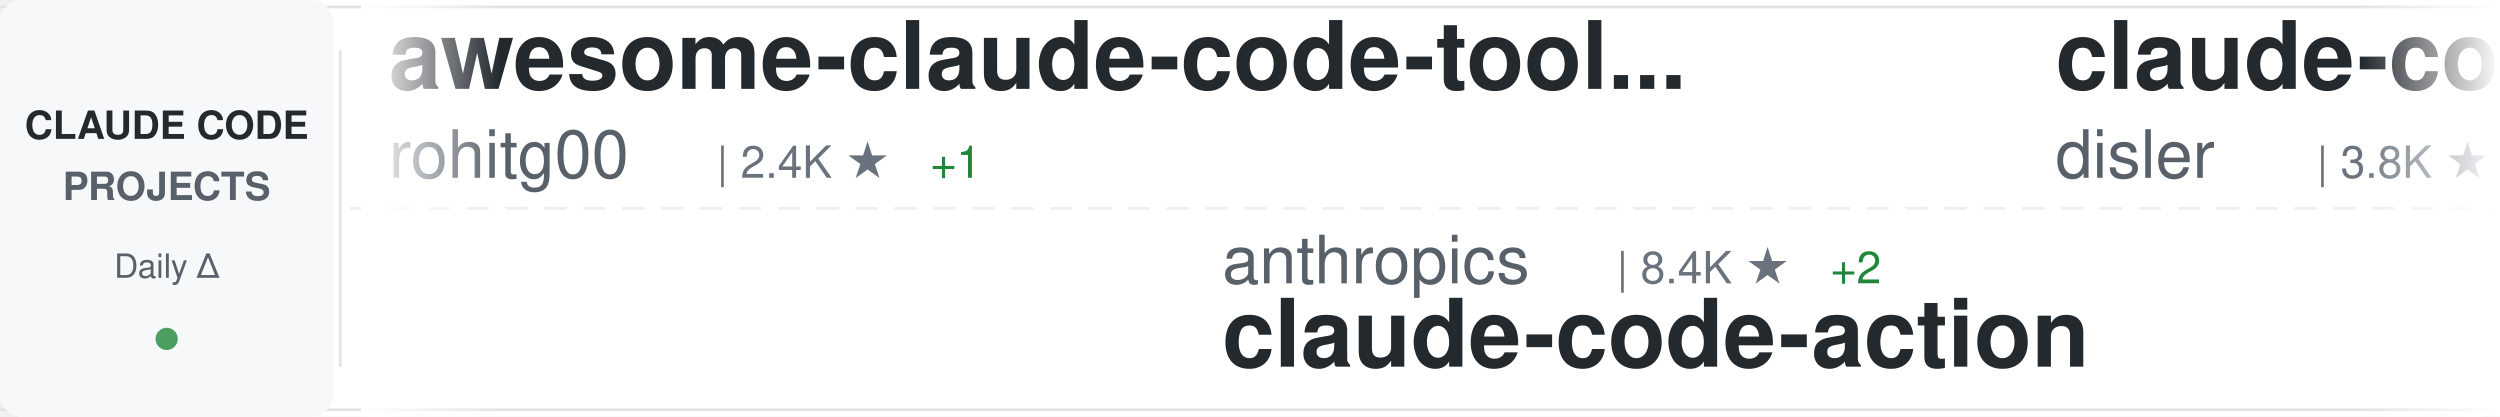
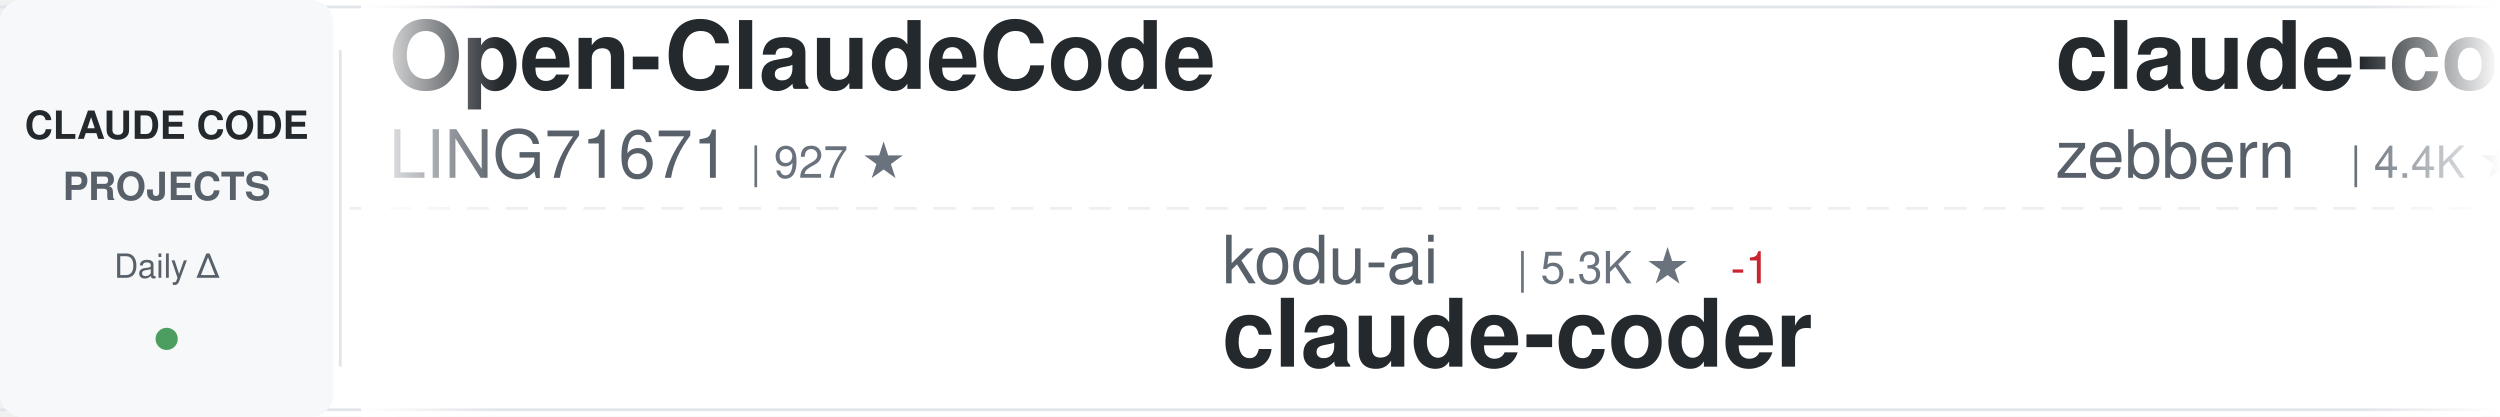
<svg xmlns="http://www.w3.org/2000/svg" width="900" height="150">
  <defs>
    <linearGradient id="awesomeLeftFade" x1="0%" y1="0%" x2="100%" y2="0%">
      <stop offset="0%" style="stop-color:#ffffff;stop-opacity:1" />
      <stop offset="100%" style="stop-color:#ffffff;stop-opacity:0" />
    </linearGradient>
    <linearGradient id="awesomeRightFade" x1="0%" y1="0%" x2="100%" y2="0%">
      <stop offset="0%" style="stop-color:#ffffff;stop-opacity:0" />
      <stop offset="100%" style="stop-color:#ffffff;stop-opacity:1" />
    </linearGradient>
  </defs>
  <rect width="900" height="150" fill="#ffffff" rx="8" />
  <rect x="0" y="2" width="900" height="1" fill="#e1e4e8" />
  <rect x="0" y="147" width="900" height="1" fill="#e1e4e8" />
  <line x1="0" y1="75" x2="900" y2="75" stroke="#e1e4e8" stroke-width="1" stroke-dasharray="8 6" opacity="0.6" />
  <rect x="0" y="0" width="120" height="150" fill="#f6f8fa" rx="8" />
  <text x="60" y="50" font-family="-apple-system, BlinkMacSystemFont, 'Segoe UI', Helvetica, Arial, sans-serif" font-size="14" font-weight="600" fill="#24292e" text-anchor="middle">CLAUDE CODE</text>
  <text x="60" y="72" font-family="-apple-system, BlinkMacSystemFont, 'Segoe UI', Helvetica, Arial, sans-serif" font-size="14" font-weight="600" fill="#586069" text-anchor="middle">PROJECTS</text>
  <text x="60" y="100" font-family="-apple-system, BlinkMacSystemFont, 'Segoe UI', Helvetica, Arial, sans-serif" font-size="12" font-weight="500" fill="#586069" text-anchor="middle">Daily Δ</text>
  <circle cx="60" cy="122" r="4" fill="#22863a" opacity="0.8" />
  <rect x="122" y="18" width="1" height="114" fill="#e1e4e8" />
  <clipPath id="awesomeTickerClip">
    <rect x="130" y="0" width="770" height="150" />
  </clipPath>
  <g clip-path="url(#awesomeTickerClip)">
    <g id="awesomeTickerItems">
      <animateTransform attributeName="transform" attributeType="XML" type="translate" from="0 0" to="-3000 0" dur="54s" repeatCount="indefinite" />
      <g transform="translate(0, 0)">
+         <text x="140" y="32" font-family="-apple-system, BlinkMacSystemFont, 'Segoe UI', Helvetica, Arial, sans-serif" font-size="34" font-weight="600" fill="#24292e">Open-ClaudeCode</text>
+         <text x="140" y="64" font-family="-apple-system, BlinkMacSystemFont, 'Segoe UI', Helvetica, Arial, sans-serif" font-size="24" font-weight="400" fill="#586069">LING71671</text>
+         <text x="270" y="64" font-family="-apple-system, BlinkMacSystemFont, 'Segoe UI', Helvetica, Arial, sans-serif" font-size="16" font-weight="500" fill="#6a737d">| 927 ★</text>
+       </g>
+       <g transform="translate(300, 0)">
+         <text x="140" y="102" font-family="-apple-system, BlinkMacSystemFont, 'Segoe UI', Helvetica, Arial, sans-serif" font-size="24" font-weight="400" fill="#586069">kodu-ai</text>
+         <text x="246" y="102" font-family="-apple-system, BlinkMacSystemFont, 'Segoe UI', Helvetica, Arial, sans-serif" font-size="16" font-weight="500" fill="#6a737d">| 5.3K ★</text>
+         <text x="323" y="102" font-family="-apple-system, BlinkMacSystemFont, 'Segoe UI', Helvetica, Arial, sans-serif" font-size="16" font-weight="500" fill="#cb2431"> -1</text>
+         <text x="140" y="132" font-family="-apple-system, BlinkMacSystemFont, 'Segoe UI', Helvetica, Arial, sans-serif" font-size="34" font-weight="600" fill="#24292e">claude-coder</text>
+       </g>
+       <g transform="translate(600, 0)">
+         <text x="140" y="32" font-family="-apple-system, BlinkMacSystemFont, 'Segoe UI', Helvetica, Arial, sans-serif" font-size="34" font-weight="600" fill="#24292e">claude-code-guide</text>
+         <text x="140" y="64" font-family="-apple-system, BlinkMacSystemFont, 'Segoe UI', Helvetica, Arial, sans-serif" font-size="24" font-weight="400" fill="#586069">zebbern</text>
+         <text x="246" y="64" font-family="-apple-system, BlinkMacSystemFont, 'Segoe UI', Helvetica, Arial, sans-serif" font-size="16" font-weight="500" fill="#6a737d">| 4.4K ★</text>
+       </g>
+       <g transform="translate(900, 0)">
+         <text x="140" y="102" font-family="-apple-system, BlinkMacSystemFont, 'Segoe UI', Helvetica, Arial, sans-serif" font-size="24" font-weight="400" fill="#586069">sugyan</text>
+         <text x="234" y="102" font-family="-apple-system, BlinkMacSystemFont, 'Segoe UI', Helvetica, Arial, sans-serif" font-size="16" font-weight="500" fill="#6a737d">| 1.1K ★</text>
+         <text x="140" y="132" font-family="-apple-system, BlinkMacSystemFont, 'Segoe UI', Helvetica, Arial, sans-serif" font-size="34" font-weight="600" fill="#24292e">claude-code-webui</text>
+       </g>
+       <g transform="translate(1200, 0)">
+         <text x="140" y="32" font-family="-apple-system, BlinkMacSystemFont, 'Segoe UI', Helvetica, Arial, sans-serif" font-size="34" font-weight="600" fill="#24292e">claude-code-video-toolki...</text>
+         <text x="140" y="64" font-family="-apple-system, BlinkMacSystemFont, 'Segoe UI', Helvetica, Arial, sans-serif" font-size="24" font-weight="400" fill="#586069">digitalsamba</text>
+         <text x="306" y="64" font-family="-apple-system, BlinkMacSystemFont, 'Segoe UI', Helvetica, Arial, sans-serif" font-size="16" font-weight="500" fill="#6a737d">| 1.8K ★</text>
+         <text x="383" y="64" font-family="-apple-system, BlinkMacSystemFont, 'Segoe UI', Helvetica, Arial, sans-serif" font-size="16" font-weight="500" fill="#22863a"> +3</text>
+       </g>
+       <g transform="translate(1500, 0)">
+         <text x="140" y="102" font-family="-apple-system, BlinkMacSystemFont, 'Segoe UI', Helvetica, Arial, sans-serif" font-size="24" font-weight="400" fill="#586069">JrCx7scC</text>
+         <text x="258" y="102" font-family="-apple-system, BlinkMacSystemFont, 'Segoe UI', Helvetica, Arial, sans-serif" font-size="16" font-weight="500" fill="#6a737d">| 371 ★</text>
+         <text x="140" y="132" font-family="-apple-system, BlinkMacSystemFont, 'Segoe UI', Helvetica, Arial, sans-serif" font-size="34" font-weight="600" fill="#24292e">claude-code-source</text>
+       </g>
+       <g transform="translate(1800, 0)">
        <text x="140" y="32" font-family="-apple-system, BlinkMacSystemFont, 'Segoe UI', Helvetica, Arial, sans-serif" font-size="34" font-weight="600" fill="#24292e">awesome-claude-code-tool...</text>
        <text x="140" y="64" font-family="-apple-system, BlinkMacSystemFont, 'Segoe UI', Helvetica, Arial, sans-serif" font-size="24" font-weight="400" fill="#586069">rohitg00</text>
        <text x="258" y="64" font-family="-apple-system, BlinkMacSystemFont, 'Segoe UI', Helvetica, Arial, sans-serif" font-size="16" font-weight="500" fill="#6a737d">| 2.4K ★</text>
-         <text x="335" y="64" font-family="-apple-system, BlinkMacSystemFont, 'Segoe UI', Helvetica, Arial, sans-serif" font-size="16" font-weight="500" fill="#22863a"> +1</text>
      </g>
-       <g transform="translate(300, 0)">
-         <text x="140" y="102" font-family="-apple-system, BlinkMacSystemFont, 'Segoe UI', Helvetica, Arial, sans-serif" font-size="24" font-weight="400" fill="#586069">anthropics</text>
-         <text x="282" y="102" font-family="-apple-system, BlinkMacSystemFont, 'Segoe UI', Helvetica, Arial, sans-serif" font-size="16" font-weight="500" fill="#6a737d">| 8.4K ★</text>
-         <text x="359" y="102" font-family="-apple-system, BlinkMacSystemFont, 'Segoe UI', Helvetica, Arial, sans-serif" font-size="16" font-weight="500" fill="#22863a"> +2</text>
-         <text x="140" y="132" font-family="-apple-system, BlinkMacSystemFont, 'Segoe UI', Helvetica, Arial, sans-serif" font-size="34" font-weight="600" fill="#24292e">claude-code-action</text>
-       </g>
-       <g transform="translate(600, 0)">
-         <text x="140" y="32" font-family="-apple-system, BlinkMacSystemFont, 'Segoe UI', Helvetica, Arial, sans-serif" font-size="34" font-weight="600" fill="#24292e">claude-code-hooks-master...</text>
-         <text x="140" y="64" font-family="-apple-system, BlinkMacSystemFont, 'Segoe UI', Helvetica, Arial, sans-serif" font-size="24" font-weight="400" fill="#586069">disler</text>
-         <text x="234" y="64" font-family="-apple-system, BlinkMacSystemFont, 'Segoe UI', Helvetica, Arial, sans-serif" font-size="16" font-weight="500" fill="#6a737d">| 3.8K ★</text>
-       </g>
-       <g transform="translate(900, 0)">
+       <g transform="translate(2100, 0)">
        <text x="140" y="102" font-family="-apple-system, BlinkMacSystemFont, 'Segoe UI', Helvetica, Arial, sans-serif" font-size="24" font-weight="400" fill="#586069">andrew-kramer-inno</text>
        <text x="378" y="102" font-family="-apple-system, BlinkMacSystemFont, 'Segoe UI', Helvetica, Arial, sans-serif" font-size="16" font-weight="500" fill="#6a737d">| 594 ★</text>
        <text x="140" y="132" font-family="-apple-system, BlinkMacSystemFont, 'Segoe UI', Helvetica, Arial, sans-serif" font-size="34" font-weight="600" fill="#24292e">claude-code-source-build</text>
      </g>
-       <g transform="translate(1200, 0)">
-         <text x="140" y="32" font-family="-apple-system, BlinkMacSystemFont, 'Segoe UI', Helvetica, Arial, sans-serif" font-size="34" font-weight="600" fill="#24292e">claude-skills</text>
-         <text x="140" y="64" font-family="-apple-system, BlinkMacSystemFont, 'Segoe UI', Helvetica, Arial, sans-serif" font-size="24" font-weight="400" fill="#586069">alirezarezvani</text>
-         <text x="330" y="64" font-family="-apple-system, BlinkMacSystemFont, 'Segoe UI', Helvetica, Arial, sans-serif" font-size="16" font-weight="500" fill="#6a737d">| 23.1K ★</text>
-         <text x="416" y="64" font-family="-apple-system, BlinkMacSystemFont, 'Segoe UI', Helvetica, Arial, sans-serif" font-size="16" font-weight="500" fill="#22863a"> +2</text>
-       </g>
-       <g transform="translate(1500, 0)">
-         <text x="140" y="102" font-family="-apple-system, BlinkMacSystemFont, 'Segoe UI', Helvetica, Arial, sans-serif" font-size="24" font-weight="400" fill="#586069">centminmod</text>
-         <text x="282" y="102" font-family="-apple-system, BlinkMacSystemFont, 'Segoe UI', Helvetica, Arial, sans-serif" font-size="16" font-weight="500" fill="#6a737d">| 2.5K ★</text>
-         <text x="140" y="132" font-family="-apple-system, BlinkMacSystemFont, 'Segoe UI', Helvetica, Arial, sans-serif" font-size="34" font-weight="600" fill="#24292e">my-claude-code-setup</text>
-       </g>
-       <g transform="translate(1800, 0)">
-         <text x="140" y="32" font-family="-apple-system, BlinkMacSystemFont, 'Segoe UI', Helvetica, Arial, sans-serif" font-size="34" font-weight="600" fill="#24292e">Claude-code</text>
-         <text x="140" y="64" font-family="-apple-system, BlinkMacSystemFont, 'Segoe UI', Helvetica, Arial, sans-serif" font-size="24" font-weight="400" fill="#586069">fazxes</text>
-         <text x="234" y="64" font-family="-apple-system, BlinkMacSystemFont, 'Segoe UI', Helvetica, Arial, sans-serif" font-size="16" font-weight="500" fill="#6a737d">| 227 ★</text>
-       </g>
-       <g transform="translate(2100, 0)">
-         <text x="140" y="102" font-family="-apple-system, BlinkMacSystemFont, 'Segoe UI', Helvetica, Arial, sans-serif" font-size="24" font-weight="400" fill="#586069">luongnv89</text>
-         <text x="270" y="102" font-family="-apple-system, BlinkMacSystemFont, 'Segoe UI', Helvetica, Arial, sans-serif" font-size="16" font-weight="500" fill="#6a737d">| 40.4K ★</text>
-         <text x="356" y="102" font-family="-apple-system, BlinkMacSystemFont, 'Segoe UI', Helvetica, Arial, sans-serif" font-size="16" font-weight="500" fill="#22863a"> +10</text>
-         <text x="140" y="132" font-family="-apple-system, BlinkMacSystemFont, 'Segoe UI', Helvetica, Arial, sans-serif" font-size="34" font-weight="600" fill="#24292e">claude-howto</text>
-       </g>
      <g transform="translate(2400, 0)">
-         <text x="140" y="32" font-family="-apple-system, BlinkMacSystemFont, 'Segoe UI', Helvetica, Arial, sans-serif" font-size="34" font-weight="600" fill="#24292e">claude-code-router</text>
-         <text x="140" y="64" font-family="-apple-system, BlinkMacSystemFont, 'Segoe UI', Helvetica, Arial, sans-serif" font-size="24" font-weight="400" fill="#586069">musistudio</text>
-         <text x="282" y="64" font-family="-apple-system, BlinkMacSystemFont, 'Segoe UI', Helvetica, Arial, sans-serif" font-size="16" font-weight="500" fill="#6a737d">| 36.1K ★</text>
+         <text x="140" y="32" font-family="-apple-system, BlinkMacSystemFont, 'Segoe UI', Helvetica, Arial, sans-serif" font-size="34" font-weight="600" fill="#24292e">claude-code-rev</text>
+         <text x="140" y="64" font-family="-apple-system, BlinkMacSystemFont, 'Segoe UI', Helvetica, Arial, sans-serif" font-size="24" font-weight="400" fill="#586069">oboard</text>
+         <text x="234" y="64" font-family="-apple-system, BlinkMacSystemFont, 'Segoe UI', Helvetica, Arial, sans-serif" font-size="16" font-weight="500" fill="#6a737d">| 3.3K ★</text>
      </g>
      <g transform="translate(2700, 0)">
-         <text x="140" y="102" font-family="-apple-system, BlinkMacSystemFont, 'Segoe UI', Helvetica, Arial, sans-serif" font-size="24" font-weight="400" fill="#586069">ponponon</text>
-         <text x="258" y="102" font-family="-apple-system, BlinkMacSystemFont, 'Segoe UI', Helvetica, Arial, sans-serif" font-size="16" font-weight="500" fill="#6a737d">| 2.3K ★</text>
-         <text x="140" y="132" font-family="-apple-system, BlinkMacSystemFont, 'Segoe UI', Helvetica, Arial, sans-serif" font-size="34" font-weight="600" fill="#24292e">claude_code_src</text>
+         <text x="140" y="102" font-family="-apple-system, BlinkMacSystemFont, 'Segoe UI', Helvetica, Arial, sans-serif" font-size="24" font-weight="400" fill="#586069">jeremylongshore</text>
+         <text x="342" y="102" font-family="-apple-system, BlinkMacSystemFont, 'Segoe UI', Helvetica, Arial, sans-serif" font-size="16" font-weight="500" fill="#6a737d">| 2.6K ★</text>
+         <text x="140" y="132" font-family="-apple-system, BlinkMacSystemFont, 'Segoe UI', Helvetica, Arial, sans-serif" font-size="34" font-weight="600" fill="#24292e">claude-code-plugins-plus...</text>
      </g>
      <g transform="translate(3000, 0)">
-         <text x="140" y="32" font-family="-apple-system, BlinkMacSystemFont, 'Segoe UI', Helvetica, Arial, sans-serif" font-size="34" font-weight="600" fill="#24292e">awesome-claude-code-tool...</text>
-         <text x="140" y="64" font-family="-apple-system, BlinkMacSystemFont, 'Segoe UI', Helvetica, Arial, sans-serif" font-size="24" font-weight="400" fill="#586069">rohitg00</text>
-         <text x="258" y="64" font-family="-apple-system, BlinkMacSystemFont, 'Segoe UI', Helvetica, Arial, sans-serif" font-size="16" font-weight="500" fill="#6a737d">| 2.4K ★</text>
-         <text x="335" y="64" font-family="-apple-system, BlinkMacSystemFont, 'Segoe UI', Helvetica, Arial, sans-serif" font-size="16" font-weight="500" fill="#22863a"> +1</text>
+         <text x="140" y="32" font-family="-apple-system, BlinkMacSystemFont, 'Segoe UI', Helvetica, Arial, sans-serif" font-size="34" font-weight="600" fill="#24292e">Open-ClaudeCode</text>
+         <text x="140" y="64" font-family="-apple-system, BlinkMacSystemFont, 'Segoe UI', Helvetica, Arial, sans-serif" font-size="24" font-weight="400" fill="#586069">LING71671</text>
+         <text x="270" y="64" font-family="-apple-system, BlinkMacSystemFont, 'Segoe UI', Helvetica, Arial, sans-serif" font-size="16" font-weight="500" fill="#6a737d">| 927 ★</text>
      </g>
      <g transform="translate(3300, 0)">
-         <text x="140" y="102" font-family="-apple-system, BlinkMacSystemFont, 'Segoe UI', Helvetica, Arial, sans-serif" font-size="24" font-weight="400" fill="#586069">anthropics</text>
-         <text x="282" y="102" font-family="-apple-system, BlinkMacSystemFont, 'Segoe UI', Helvetica, Arial, sans-serif" font-size="16" font-weight="500" fill="#6a737d">| 8.4K ★</text>
-         <text x="359" y="102" font-family="-apple-system, BlinkMacSystemFont, 'Segoe UI', Helvetica, Arial, sans-serif" font-size="16" font-weight="500" fill="#22863a"> +2</text>
-         <text x="140" y="132" font-family="-apple-system, BlinkMacSystemFont, 'Segoe UI', Helvetica, Arial, sans-serif" font-size="34" font-weight="600" fill="#24292e">claude-code-action</text>
+         <text x="140" y="102" font-family="-apple-system, BlinkMacSystemFont, 'Segoe UI', Helvetica, Arial, sans-serif" font-size="24" font-weight="400" fill="#586069">kodu-ai</text>
+         <text x="246" y="102" font-family="-apple-system, BlinkMacSystemFont, 'Segoe UI', Helvetica, Arial, sans-serif" font-size="16" font-weight="500" fill="#6a737d">| 5.3K ★</text>
+         <text x="323" y="102" font-family="-apple-system, BlinkMacSystemFont, 'Segoe UI', Helvetica, Arial, sans-serif" font-size="16" font-weight="500" fill="#cb2431"> -1</text>
+         <text x="140" y="132" font-family="-apple-system, BlinkMacSystemFont, 'Segoe UI', Helvetica, Arial, sans-serif" font-size="34" font-weight="600" fill="#24292e">claude-coder</text>
      </g>
      <g transform="translate(3600, 0)">
-         <text x="140" y="32" font-family="-apple-system, BlinkMacSystemFont, 'Segoe UI', Helvetica, Arial, sans-serif" font-size="34" font-weight="600" fill="#24292e">claude-code-hooks-master...</text>
-         <text x="140" y="64" font-family="-apple-system, BlinkMacSystemFont, 'Segoe UI', Helvetica, Arial, sans-serif" font-size="24" font-weight="400" fill="#586069">disler</text>
-         <text x="234" y="64" font-family="-apple-system, BlinkMacSystemFont, 'Segoe UI', Helvetica, Arial, sans-serif" font-size="16" font-weight="500" fill="#6a737d">| 3.8K ★</text>
+         <text x="140" y="32" font-family="-apple-system, BlinkMacSystemFont, 'Segoe UI', Helvetica, Arial, sans-serif" font-size="34" font-weight="600" fill="#24292e">claude-code-guide</text>
+         <text x="140" y="64" font-family="-apple-system, BlinkMacSystemFont, 'Segoe UI', Helvetica, Arial, sans-serif" font-size="24" font-weight="400" fill="#586069">zebbern</text>
+         <text x="246" y="64" font-family="-apple-system, BlinkMacSystemFont, 'Segoe UI', Helvetica, Arial, sans-serif" font-size="16" font-weight="500" fill="#6a737d">| 4.4K ★</text>
      </g>
      <g transform="translate(3900, 0)">
-         <text x="140" y="102" font-family="-apple-system, BlinkMacSystemFont, 'Segoe UI', Helvetica, Arial, sans-serif" font-size="24" font-weight="400" fill="#586069">andrew-kramer-inno</text>
-         <text x="378" y="102" font-family="-apple-system, BlinkMacSystemFont, 'Segoe UI', Helvetica, Arial, sans-serif" font-size="16" font-weight="500" fill="#6a737d">| 594 ★</text>
-         <text x="140" y="132" font-family="-apple-system, BlinkMacSystemFont, 'Segoe UI', Helvetica, Arial, sans-serif" font-size="34" font-weight="600" fill="#24292e">claude-code-source-build</text>
+         <text x="140" y="102" font-family="-apple-system, BlinkMacSystemFont, 'Segoe UI', Helvetica, Arial, sans-serif" font-size="24" font-weight="400" fill="#586069">sugyan</text>
+         <text x="234" y="102" font-family="-apple-system, BlinkMacSystemFont, 'Segoe UI', Helvetica, Arial, sans-serif" font-size="16" font-weight="500" fill="#6a737d">| 1.1K ★</text>
+         <text x="140" y="132" font-family="-apple-system, BlinkMacSystemFont, 'Segoe UI', Helvetica, Arial, sans-serif" font-size="34" font-weight="600" fill="#24292e">claude-code-webui</text>
      </g>
    </g>
  </g>
  <rect x="130" y="0" width="50" height="150" fill="url(#awesomeLeftFade)" />
  <rect x="850" y="0" width="50" height="150" fill="url(#awesomeRightFade)" />
</svg>
